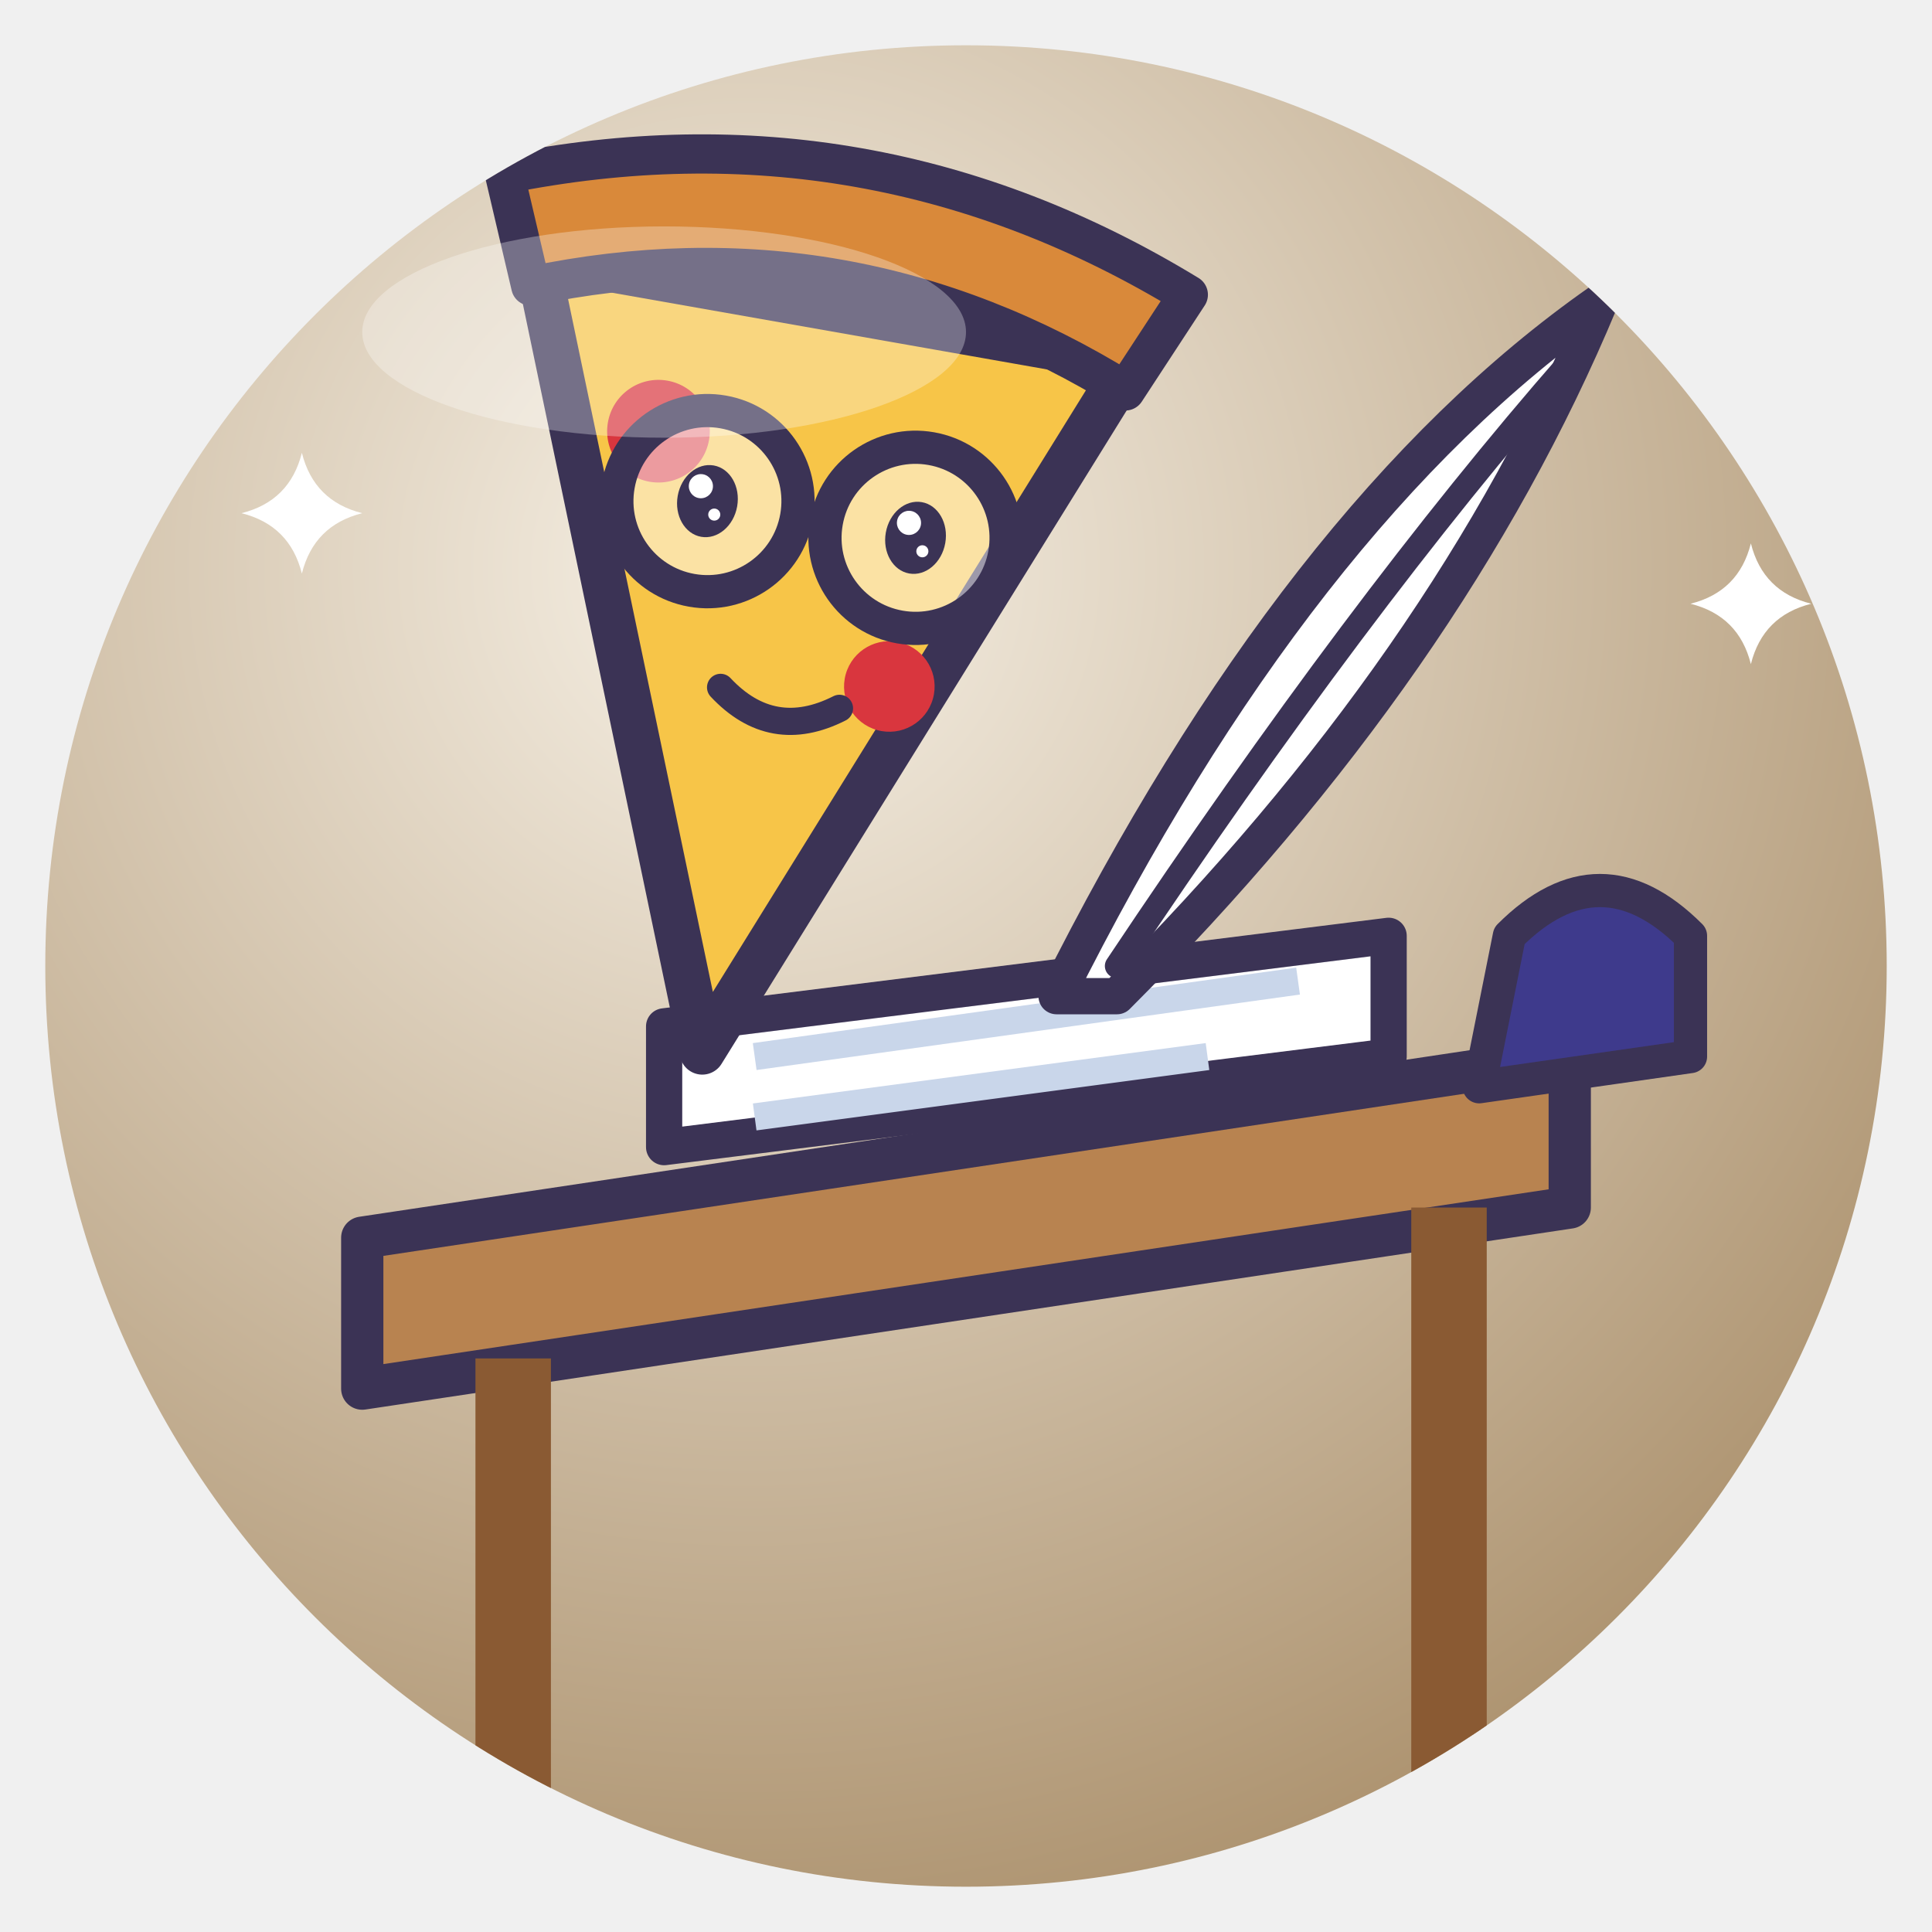
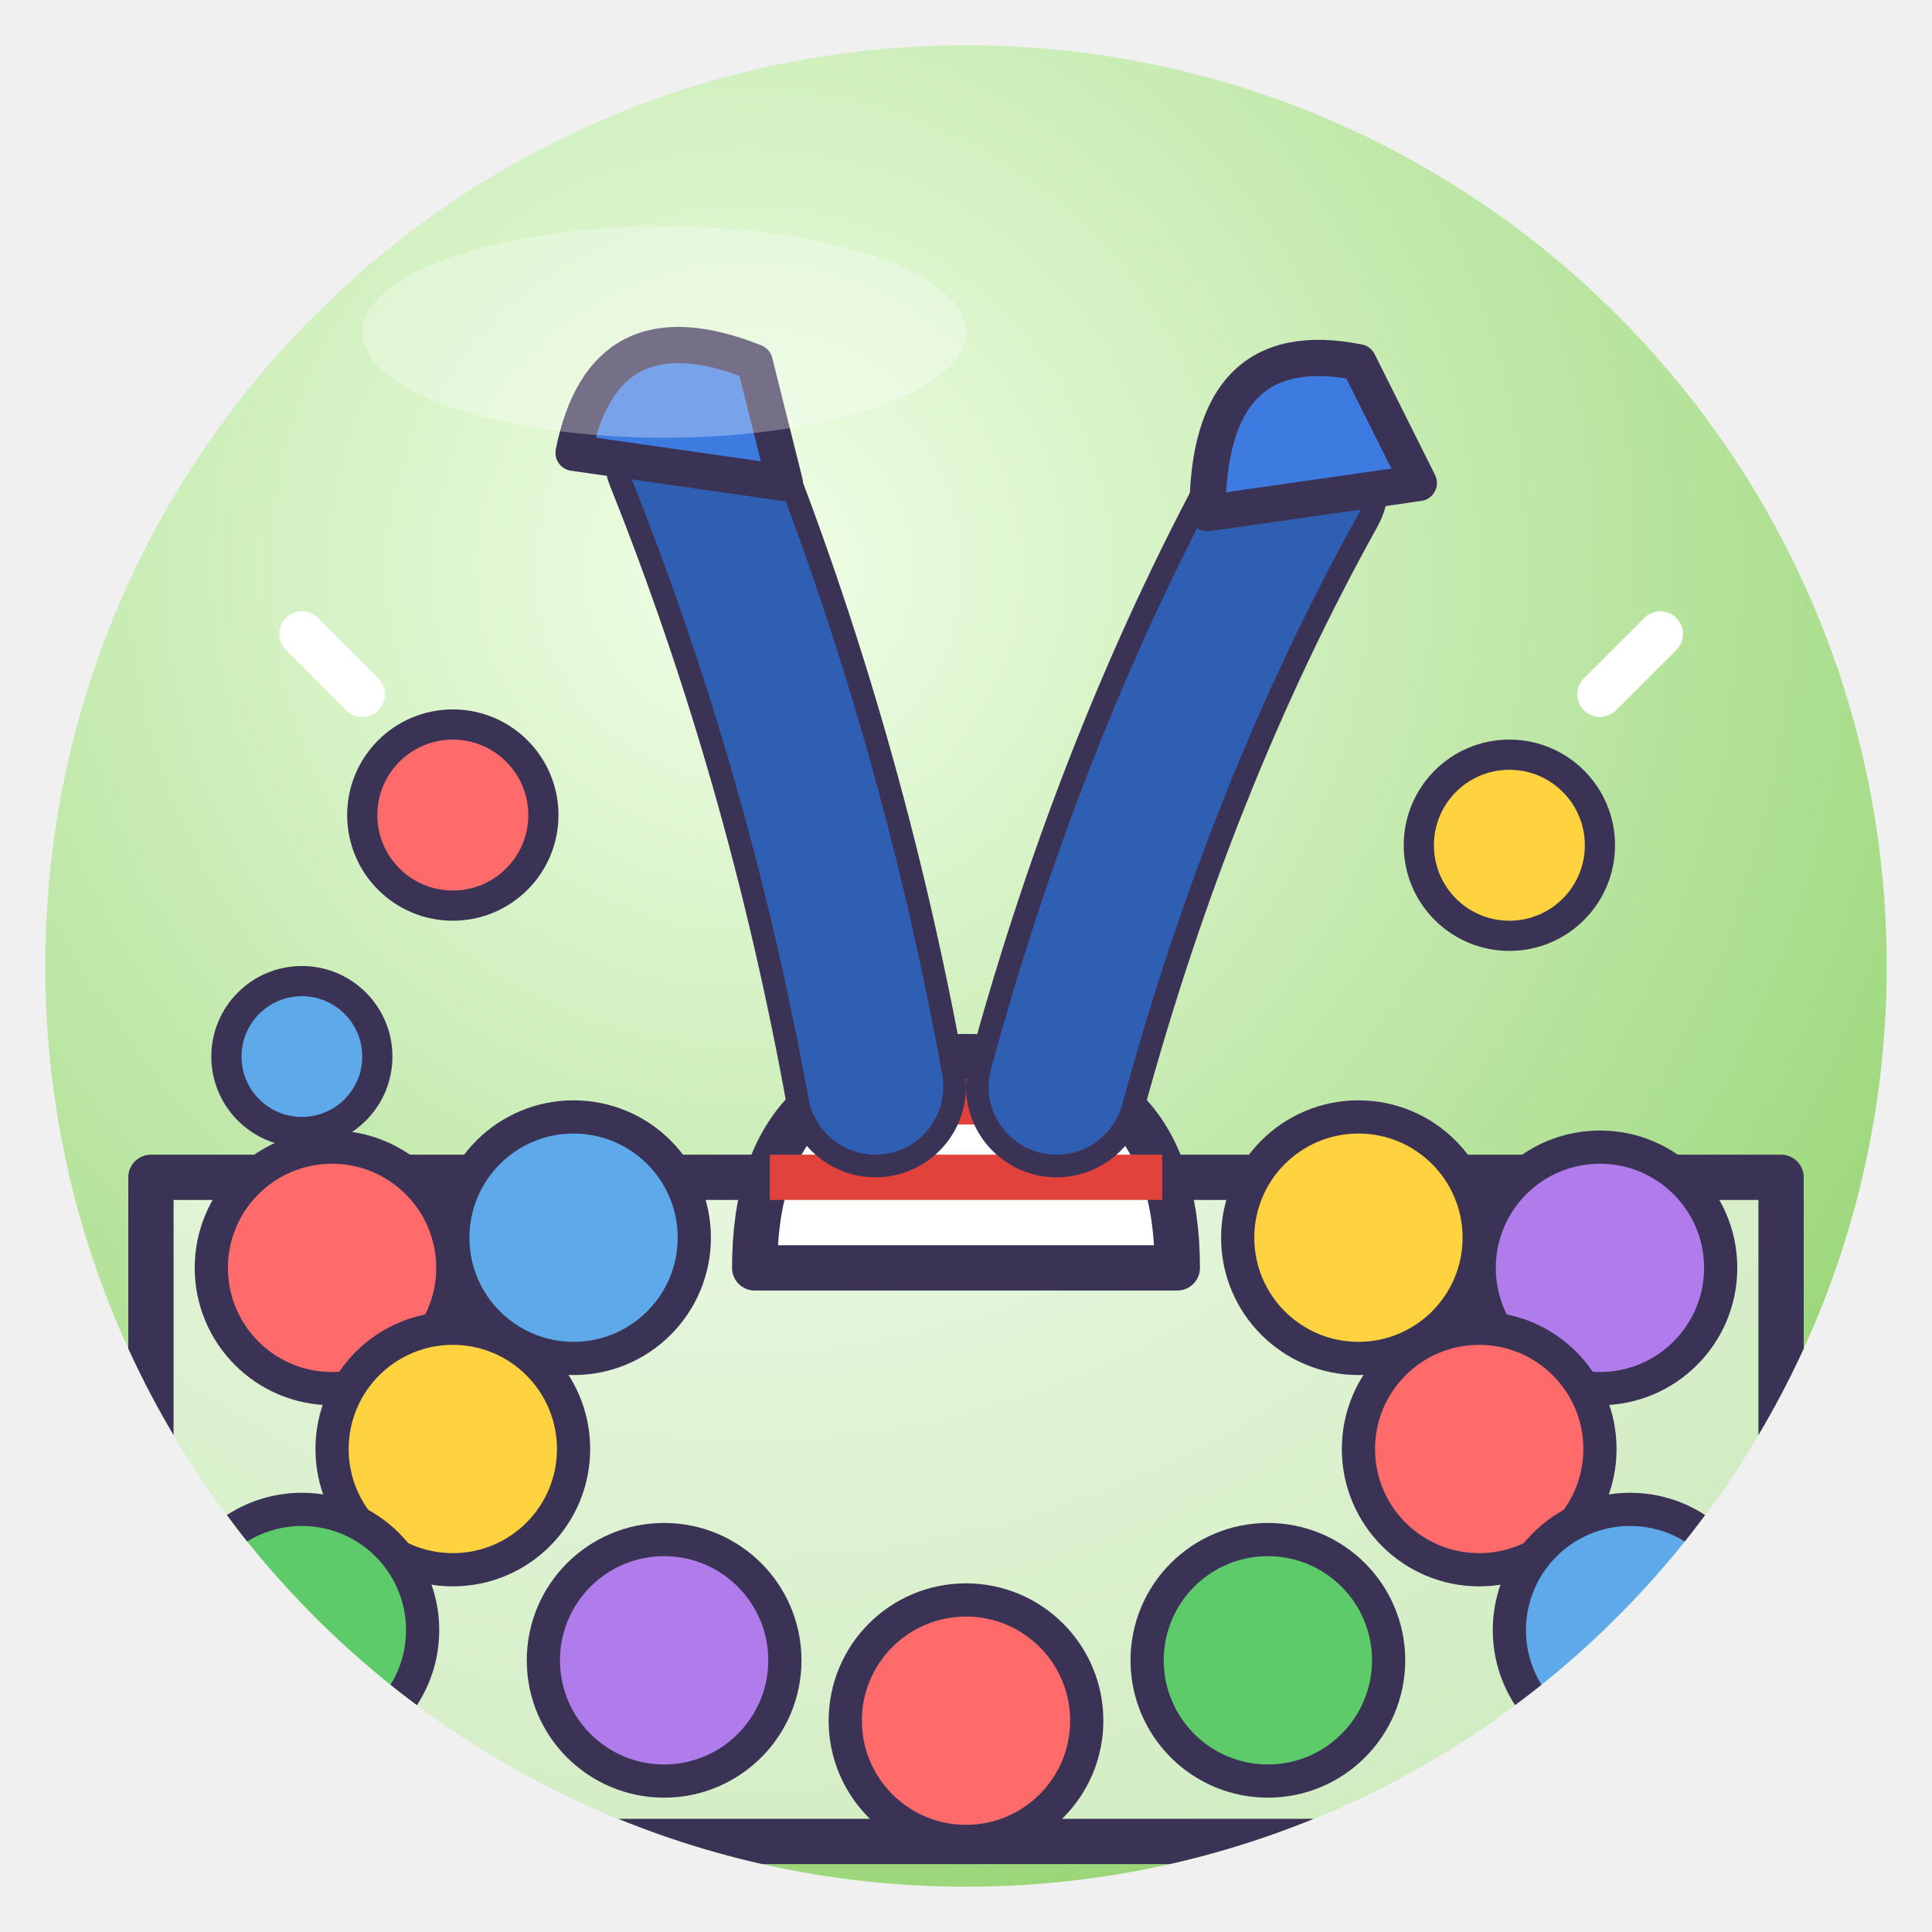
<svg xmlns="http://www.w3.org/2000/svg" viewBox="0 0 128 128" width="128" height="128">
  <defs>
    <radialGradient id="g" cx="38%" cy="28%" r="85%">
-       <stop offset="0" stop-color="#F7F1E6" />
-       <stop offset="1" stop-color="#A68A64" />
+       <stop offset="0" stop-color="#F1FFE8" />
+       <stop offset="1" stop-color="#8FD16A" />
    </radialGradient>
    <clipPath id="c">
      <circle cx="64" cy="64" r="61" />
    </clipPath>
  </defs>
  <circle cx="64" cy="64" r="61" fill="url(#g)" />
  <g clip-path="url(#c)">
-     <path d="M24 82 L104 70 L104 80 L24 92Z" fill="#B88350" stroke="#3B3355" stroke-linejoin="round" stroke-linecap="round" stroke-width="2.8" />
-     <path d="M34 90 L34 120 M96 80 L96 118" stroke="#8A5A33" stroke-width="5" />
-     <path d="M44 76 L92 70 L92 62 L44 68Z" fill="#FFFFFF" stroke="#3B3355" stroke-linejoin="round" stroke-linecap="round" stroke-width="2.4" />
-     <path d="M50 70 L86 65 M50 74 L80 70" stroke="#C9D6EA" stroke-width="1.8" />
-     <g transform="rotate(10 50 50)">
-       <path d="M30 20 L70 20 L50 70Z" fill="#F7C548" stroke="#3B3355" stroke-linejoin="round" stroke-linecap="round" stroke-width="3" />
-       <path d="M27 15 Q50 6 73 15 L70 22 Q50 14 30 22Z" fill="#D9893A" stroke="#3B3355" stroke-linejoin="round" stroke-linecap="round" stroke-width="2.6" />
-       <circle cx="40" cy="30" r="3.4" fill="#D9363E" />
-       <circle cx="58" cy="44" r="3" fill="#D9363E" />
-       <circle cx="44" cy="34" r="6" fill="#FFFFFF" fill-opacity=".5" stroke="#3B3355" stroke-linejoin="round" stroke-linecap="round" stroke-width="2.2" />
-       <circle cx="58" cy="34" r="6" fill="#FFFFFF" fill-opacity=".5" stroke="#3B3355" stroke-linejoin="round" stroke-linecap="round" stroke-width="2.2" />
-       <path d="M50 34 L52 34" stroke="#3B3355" stroke-linejoin="round" stroke-linecap="round" stroke-width="2" />
-       <ellipse cx="44" cy="34" rx="2.0" ry="2.4" fill="#3B3355" />
-       <circle cx="43.4" cy="33.1" r="0.8" fill="#fff" />
-       <circle cx="44.6" cy="34.8" r="0.4" fill="#fff" />
-       <ellipse cx="58" cy="34" rx="2.0" ry="2.4" fill="#3B3355" />
-       <circle cx="57.4" cy="33.1" r="0.8" fill="#fff" />
-       <circle cx="58.6" cy="34.8" r="0.4" fill="#fff" />
-       <path d="M47 46 Q51 49 55 46" fill="none" stroke="#3B3355" stroke-linejoin="round" stroke-linecap="round" stroke-width="1.8" />
-     </g>
-     <path d="M70 66 Q86 34 106 20 Q96 44 74 66Z" fill="#FFFFFF" stroke="#3B3355" stroke-linejoin="round" stroke-linecap="round" stroke-width="2.4" />
-     <path d="M74 64 Q90 40 104 24" fill="none" stroke="#3B3355" stroke-linejoin="round" stroke-linecap="round" stroke-width="1.6" />
-     <path d="M98 72 L112 70 L112 62 Q106 56 100 62Z" fill="#3E3A8C" stroke="#3B3355" stroke-linejoin="round" stroke-linecap="round" stroke-width="2.2" />
-     <path d="M20 30 Q20.8 33.2 24 34 Q20.8 34.8 20 38 Q19.2 34.8 16 34 Q19.2 33.2 20 30Z" fill="#fff" />
-     <path d="M116 36 Q116.8 39.2 120 40 Q116.8 40.8 116 44 Q115.2 40.8 112 40 Q115.2 39.2 116 36Z" fill="#fff" />
+     <path d="M10 78 H118 V122 H10 Z" fill="#FFFFFF" fill-opacity=".55" stroke="#3B3355" stroke-linejoin="round" stroke-linecap="round" stroke-width="3" />
+     <circle cx="22" cy="84" r="8" fill="#FF6B6B" stroke="#3B3355" stroke-linejoin="round" stroke-linecap="round" stroke-width="2.2" />
+     <circle cx="38" cy="82" r="8" fill="#5DA9E9" stroke="#3B3355" stroke-linejoin="round" stroke-linecap="round" stroke-width="2.2" />
+     <circle cx="90" cy="82" r="8" fill="#FFD23F" stroke="#3B3355" stroke-linejoin="round" stroke-linecap="round" stroke-width="2.2" />
+     <circle cx="106" cy="84" r="8" fill="#B07BEA" stroke="#3B3355" stroke-linejoin="round" stroke-linecap="round" stroke-width="2.2" />
+     <circle cx="30" cy="96" r="8" fill="#FFD23F" stroke="#3B3355" stroke-linejoin="round" stroke-linecap="round" stroke-width="2.2" />
+     <circle cx="98" cy="96" r="8" fill="#FF6B6B" stroke="#3B3355" stroke-linejoin="round" stroke-linecap="round" stroke-width="2.2" />
+     <circle cx="20" cy="108" r="8" fill="#5DCB6A" stroke="#3B3355" stroke-linejoin="round" stroke-linecap="round" stroke-width="2.2" />
+     <circle cx="108" cy="108" r="8" fill="#5DA9E9" stroke="#3B3355" stroke-linejoin="round" stroke-linecap="round" stroke-width="2.2" />
+     <circle cx="44" cy="110" r="8" fill="#B07BEA" stroke="#3B3355" stroke-linejoin="round" stroke-linecap="round" stroke-width="2.2" />
+     <circle cx="84" cy="110" r="8" fill="#5DCB6A" stroke="#3B3355" stroke-linejoin="round" stroke-linecap="round" stroke-width="2.2" />
+     <circle cx="64" cy="114" r="8" fill="#FF6B6B" stroke="#3B3355" stroke-linejoin="round" stroke-linecap="round" stroke-width="2.2" />
+     <path d="M50 84 Q50 70 64 70 Q78 70 78 84 Z" fill="#FFFFFF" stroke="#3B3355" stroke-linejoin="round" stroke-linecap="round" stroke-width="3" />
+     <path d="M51 78 H77 M53 73 H75" fill="none" stroke="#E2423C" stroke-width="3" />
+     <path d="M58 72 Q54 50 46 30" fill="none" stroke="#3B3355" stroke-width="12" stroke-linecap="round" stroke-linejoin="round" />
+     <path d="M58 72 Q54 50 46 30" fill="none" stroke="#2F5FB3" stroke-width="9" stroke-linecap="round" stroke-linejoin="round" />
+     <path d="M70 72 Q76 50 86 32" fill="none" stroke="#3B3355" stroke-width="12" stroke-linecap="round" stroke-linejoin="round" />
+     <path d="M70 72 Q76 50 86 32" fill="none" stroke="#2F5FB3" stroke-width="9" stroke-linecap="round" stroke-linejoin="round" />
+     <path d="M38 30 Q40 20 50 24 L52 32 Z" fill="#3E7BE0" stroke="#3B3355" stroke-linejoin="round" stroke-linecap="round" stroke-width="2.4" />
+     <path d="M80 34 Q80 22 90 24 L94 32 Z" fill="#3E7BE0" stroke="#3B3355" stroke-linejoin="round" stroke-linecap="round" stroke-width="2.4" />
+     <circle cx="30" cy="54" r="6" fill="#FF6B6B" stroke="#3B3355" stroke-linejoin="round" stroke-linecap="round" stroke-width="2" />
+     <circle cx="100" cy="56" r="6" fill="#FFD23F" stroke="#3B3355" stroke-linejoin="round" stroke-linecap="round" stroke-width="2" />
+     <circle cx="20" cy="70" r="5" fill="#5DA9E9" stroke="#3B3355" stroke-linejoin="round" stroke-linecap="round" stroke-width="2" />
+     <path d="M24 46 l-4 -4 M106 46 l4 -4" fill="none" stroke="#FFFFFF" stroke-width="3" stroke-linecap="round" />
  </g>
  <ellipse cx="44" cy="22" rx="20" ry="7" fill="#fff" opacity=".3" />
</svg>
